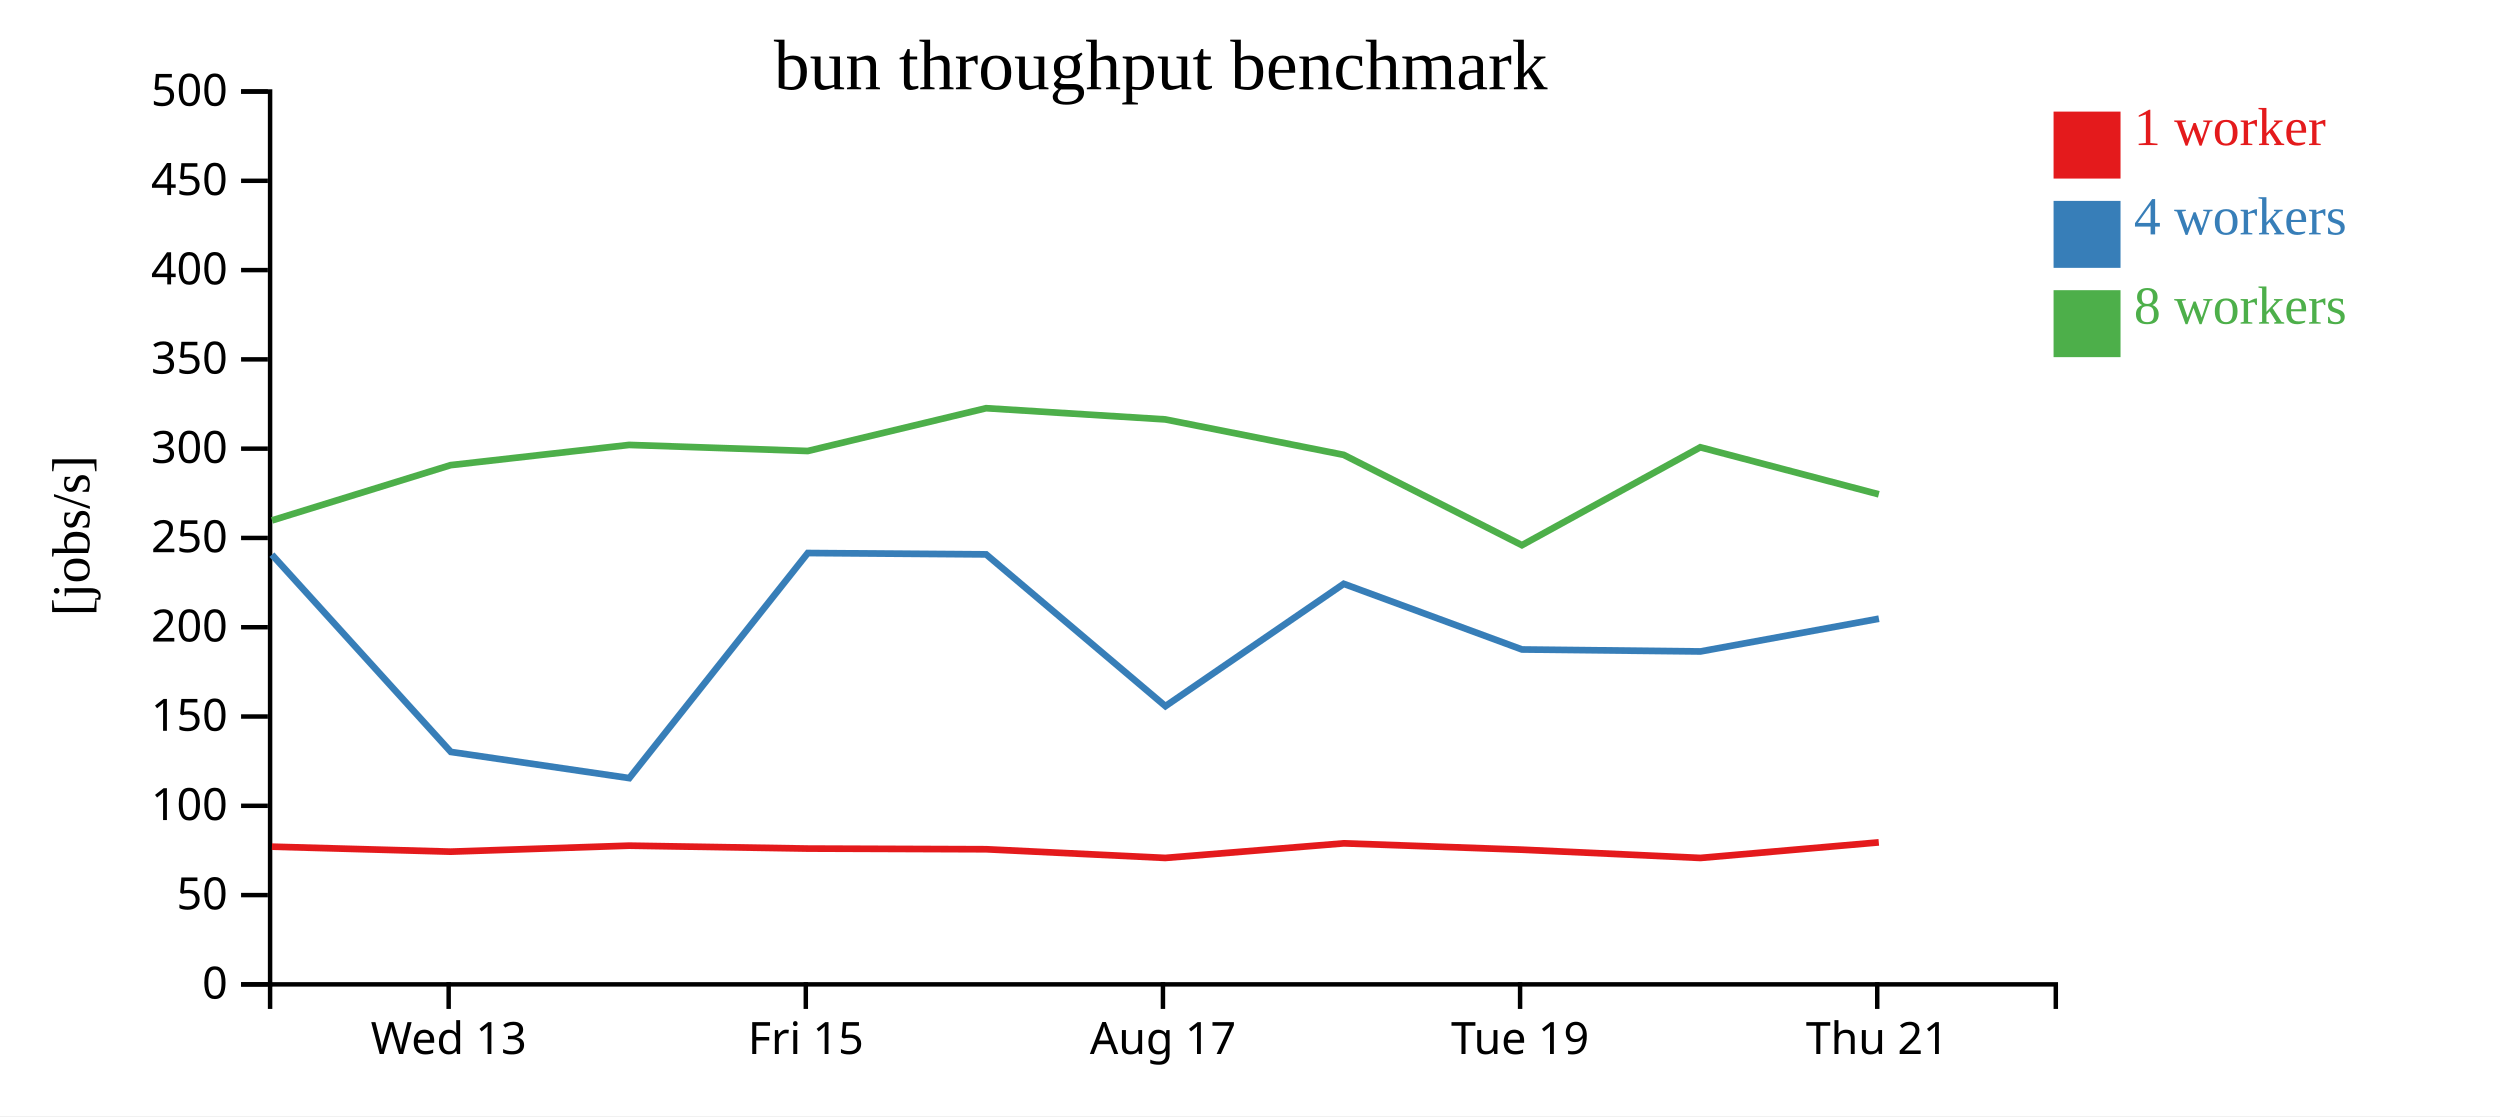
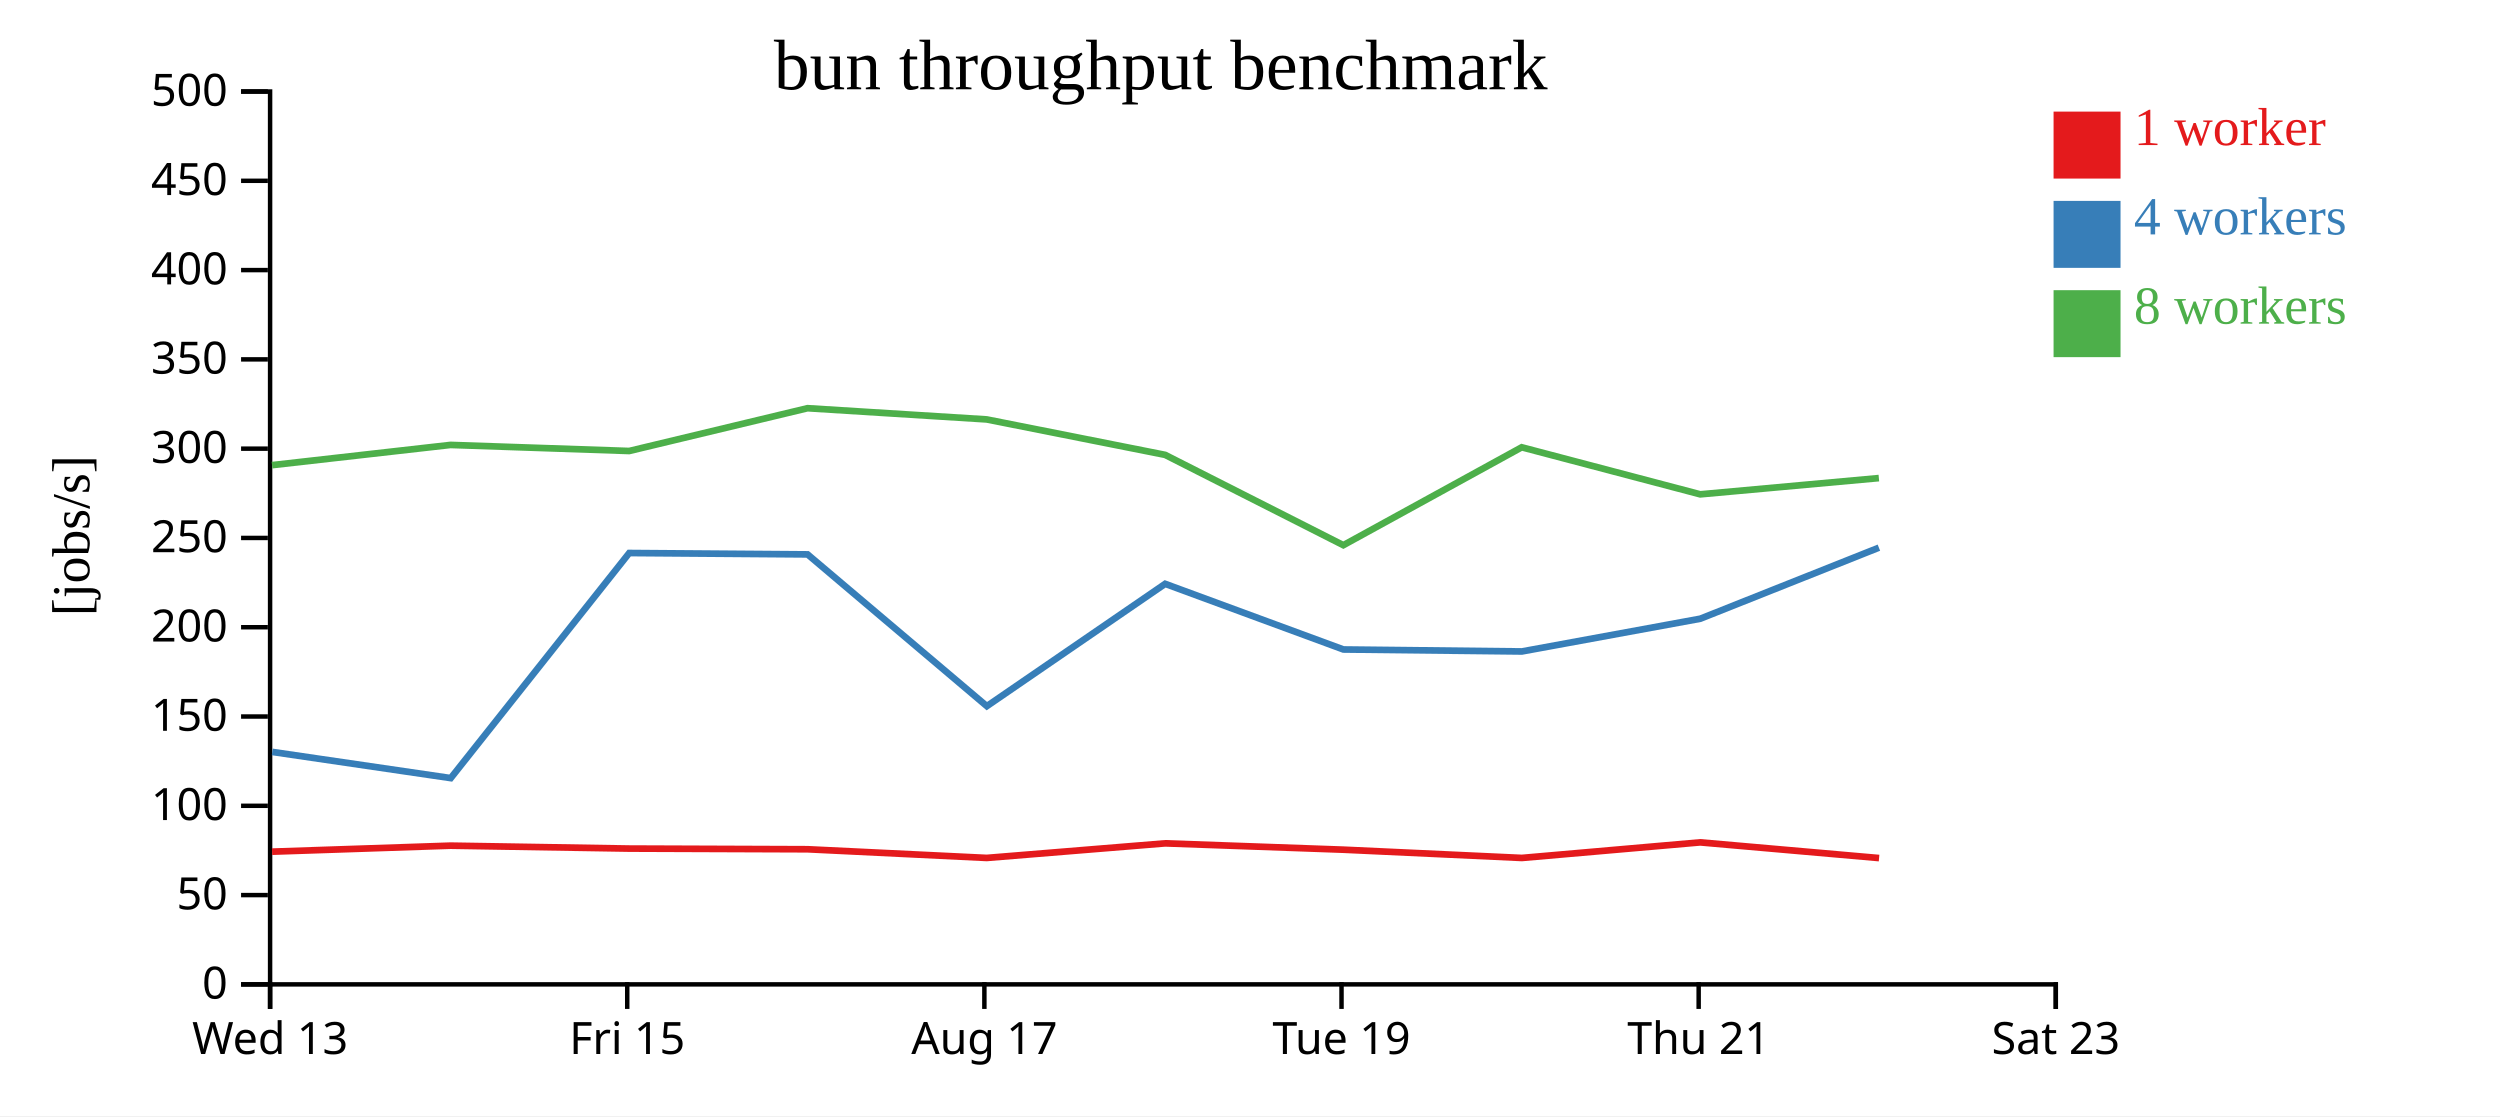
<svg xmlns="http://www.w3.org/2000/svg" width="560" height="250">
  <rect width="100%" height="100%" fill="white" />
  <g transform="translate(60,20)">
    <g transform="translate(0,200)" fill="none" font-size="10" font-family="sans-serif" text-anchor="middle">
      <path class="domain" stroke="currentColor" d="M0.5,6V0.5H400.5V6" />
-       <g class="tick" opacity="1" transform="translate(40.5,0)">
+       <g class="tick" opacity="1" transform="translate(0.5,0)">
        <line stroke="currentColor" y2="6" />
        <text fill="currentColor" y="9" dy="0.71em">Wed 13</text>
      </g>
-       <g class="tick" opacity="1" transform="translate(120.5,0)">
+       <g class="tick" opacity="1" transform="translate(80.5,0)">
        <line stroke="currentColor" y2="6" />
        <text fill="currentColor" y="9" dy="0.71em">Fri 15</text>
      </g>
-       <g class="tick" opacity="1" transform="translate(200.5,0)">
+       <g class="tick" opacity="1" transform="translate(160.5,0)">
        <line stroke="currentColor" y2="6" />
        <text fill="currentColor" y="9" dy="0.71em">Aug 17</text>
      </g>
-       <g class="tick" opacity="1" transform="translate(280.5,0)">
+       <g class="tick" opacity="1" transform="translate(240.5,0)">
        <line stroke="currentColor" y2="6" />
        <text fill="currentColor" y="9" dy="0.71em">Tue 19</text>
      </g>
-       <g class="tick" opacity="1" transform="translate(360.5,0)">
+       <g class="tick" opacity="1" transform="translate(320.5,0)">
        <line stroke="currentColor" y2="6" />
        <text fill="currentColor" y="9" dy="0.71em">Thu 21</text>
+       </g>
+       <g class="tick" opacity="1" transform="translate(400.5,0)">
+         <line stroke="currentColor" y2="6" />
+         <text fill="currentColor" y="9" dy="0.71em">Sat 23</text>
      </g>
    </g>
    <g fill="none" font-size="10" font-family="sans-serif" text-anchor="end">
      <path class="domain" stroke="currentColor" d="M-6,200.5H0.5V0.5H-6" />
      <g class="tick" opacity="1" transform="translate(0,200.5)">
        <line stroke="currentColor" x2="-6" />
        <text fill="currentColor" x="-9" dy="0.32em">0</text>
      </g>
      <g class="tick" opacity="1" transform="translate(0,180.5)">
        <line stroke="currentColor" x2="-6" />
        <text fill="currentColor" x="-9" dy="0.32em">50</text>
      </g>
      <g class="tick" opacity="1" transform="translate(0,160.5)">
        <line stroke="currentColor" x2="-6" />
        <text fill="currentColor" x="-9" dy="0.32em">100</text>
      </g>
      <g class="tick" opacity="1" transform="translate(0,140.5)">
        <line stroke="currentColor" x2="-6" />
        <text fill="currentColor" x="-9" dy="0.32em">150</text>
      </g>
      <g class="tick" opacity="1" transform="translate(0,120.5)">
        <line stroke="currentColor" x2="-6" />
        <text fill="currentColor" x="-9" dy="0.32em">200</text>
      </g>
      <g class="tick" opacity="1" transform="translate(0,100.5)">
        <line stroke="currentColor" x2="-6" />
        <text fill="currentColor" x="-9" dy="0.32em">250</text>
      </g>
      <g class="tick" opacity="1" transform="translate(0,80.5)">
        <line stroke="currentColor" x2="-6" />
        <text fill="currentColor" x="-9" dy="0.32em">300</text>
      </g>
      <g class="tick" opacity="1" transform="translate(0,60.5)">
        <line stroke="currentColor" x2="-6" />
        <text fill="currentColor" x="-9" dy="0.32em">350</text>
      </g>
      <g class="tick" opacity="1" transform="translate(0,40.5)">
        <line stroke="currentColor" x2="-6" />
        <text fill="currentColor" x="-9" dy="0.32em">400</text>
      </g>
      <g class="tick" opacity="1" transform="translate(0,20.5)">
        <line stroke="currentColor" x2="-6" />
        <text fill="currentColor" x="-9" dy="0.32em">450</text>
      </g>
      <g class="tick" opacity="1" transform="translate(0,0.5)">
        <line stroke="currentColor" x2="-6" />
        <text fill="currentColor" x="-9" dy="0.32em">500</text>
      </g>
    </g>
    <text text-anchor="middle" style="font-size: 12px" transform="rotate(-90)" y="-40" x="-100">[jobs/s]</text>
    <text text-anchor="middle" style="font-size: 16px" y="0" x="200">bun throughput benchmark</text>
-     <path class="line" fill="none" stroke="#e41a1c" stroke-width="1.5" d="M0.916,169.656L40.944,170.773L80.93,169.428L120.958,170.082L160.898,170.234L201.025,172.176L241.001,168.91L280.93,170.331L320.892,172.18L360.849,168.691" />
-     <path class="line" fill="none" stroke="#377eb8" stroke-width="1.5" d="M0.908,104.245L40.989,148.431L80.967,154.296L120.948,103.877L160.897,104.184L201.053,138.176L240.995,110.781L280.923,125.484L320.895,125.926L360.878,118.589" />
-     <path class="line" fill="none" stroke="#4daf4a" stroke-width="1.5" d="M0.928,96.57L40.933,84.192L80.915,79.663L120.941,81.023L160.883,71.438L201.006,73.95L240.989,81.89L280.908,102.121L320.867,80.192L360.853,90.73" />
+     <path class="line" fill="none" stroke="#e41a1c" stroke-width="1.5" d="M0.944,170.773L40.93,169.428L80.958,170.082L120.898,170.234L161.025,172.176L201.001,168.91L240.93,170.331L280.892,172.18L320.849,168.691L360.912,172.207" />
+     <path class="line" fill="none" stroke="#377eb8" stroke-width="1.5" d="M0.989,148.431L40.967,154.296L80.948,103.877L120.897,104.184L161.053,138.176L200.995,110.781L240.923,125.484L280.895,125.926L320.878,118.589L360.872,102.676" />
+     <path class="line" fill="none" stroke="#4daf4a" stroke-width="1.5" d="M0.933,84.192L40.915,79.663L80.941,81.023L120.883,71.438L161.006,73.95L200.989,81.89L240.908,102.121L280.867,80.192L320.853,90.73L360.866,87.091" />
    <rect class="dot" x="400" y="5" width="15" height="15" style="fill: #e41a1c;" />
    <rect class="dot" x="400" y="25" width="15" height="15" style="fill: #377eb8;" />
    <rect class="dot" x="400" y="45" width="15" height="15" style="fill: #4daf4a;" />
    <text class="label" x="418" y="12.5" style="fill: #e41a1c; alignment-baseline: middle;" text-anchor="left">1 worker</text>
    <text class="label" x="418" y="32.5" style="fill: #377eb8; alignment-baseline: middle;" text-anchor="left">4 workers</text>
    <text class="label" x="418" y="52.5" style="fill: #4daf4a; alignment-baseline: middle;" text-anchor="left">8 workers</text>
  </g>
</svg>
